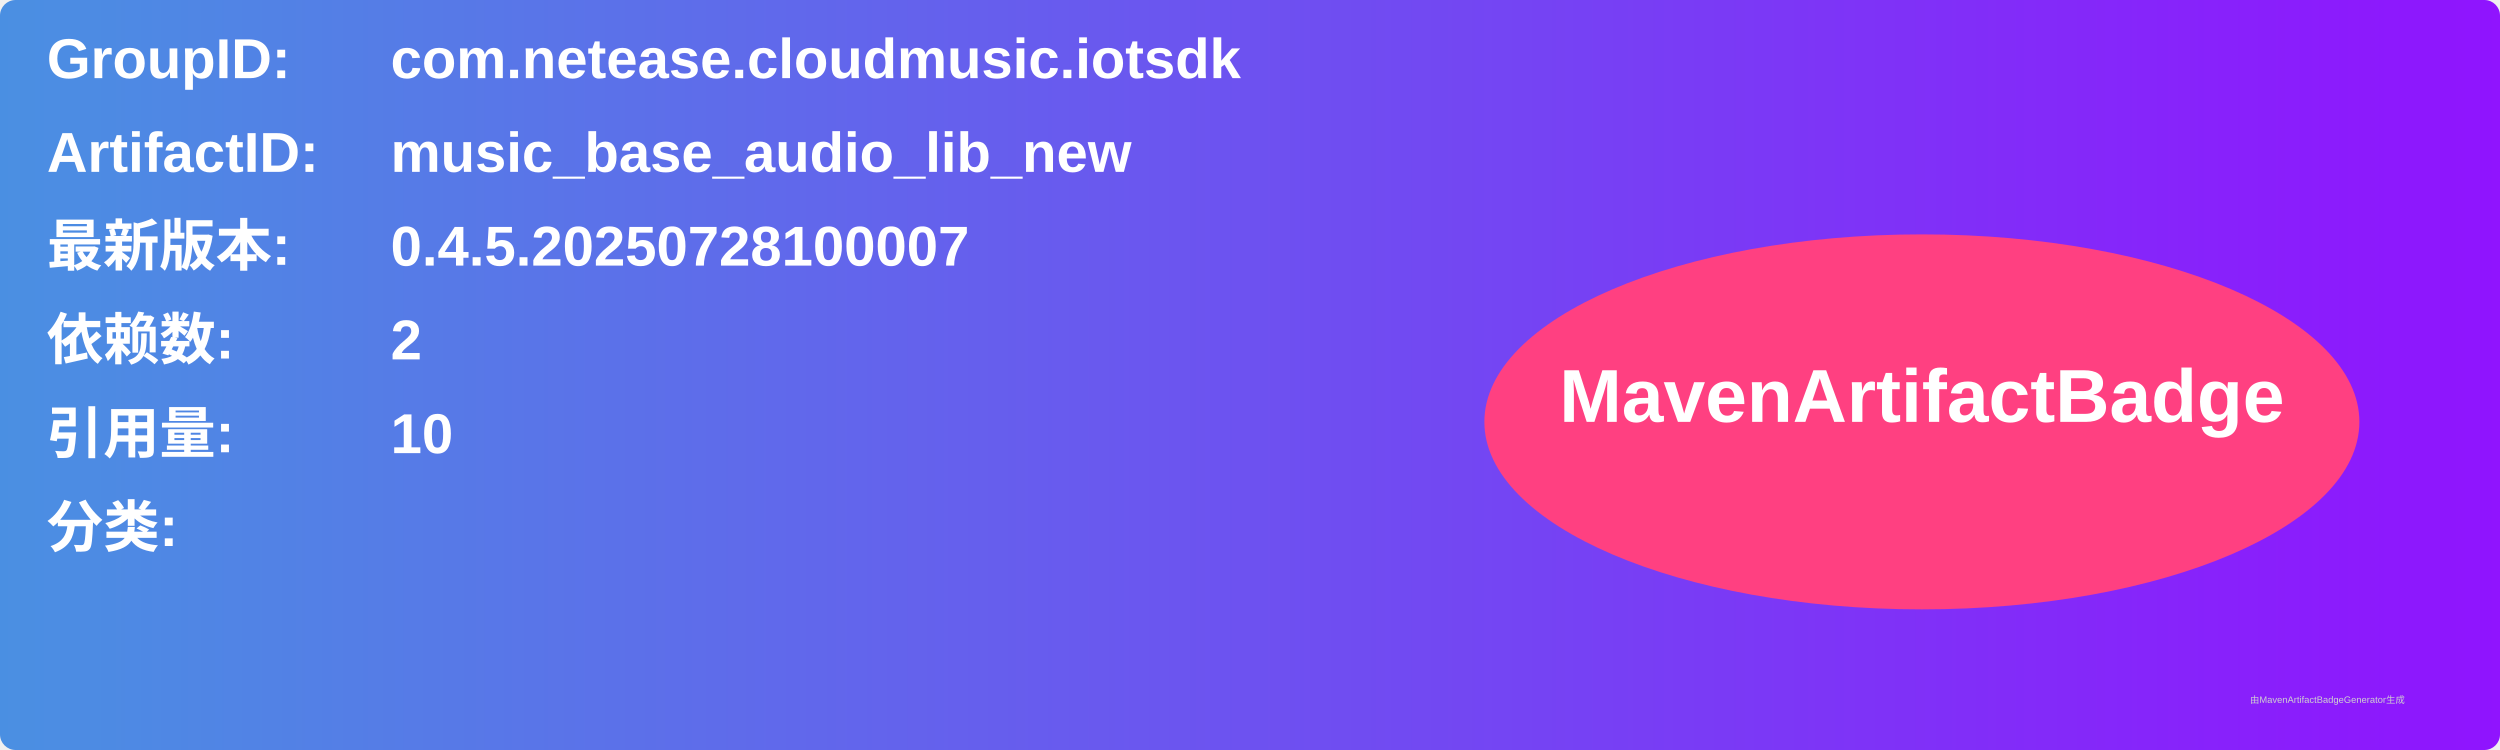
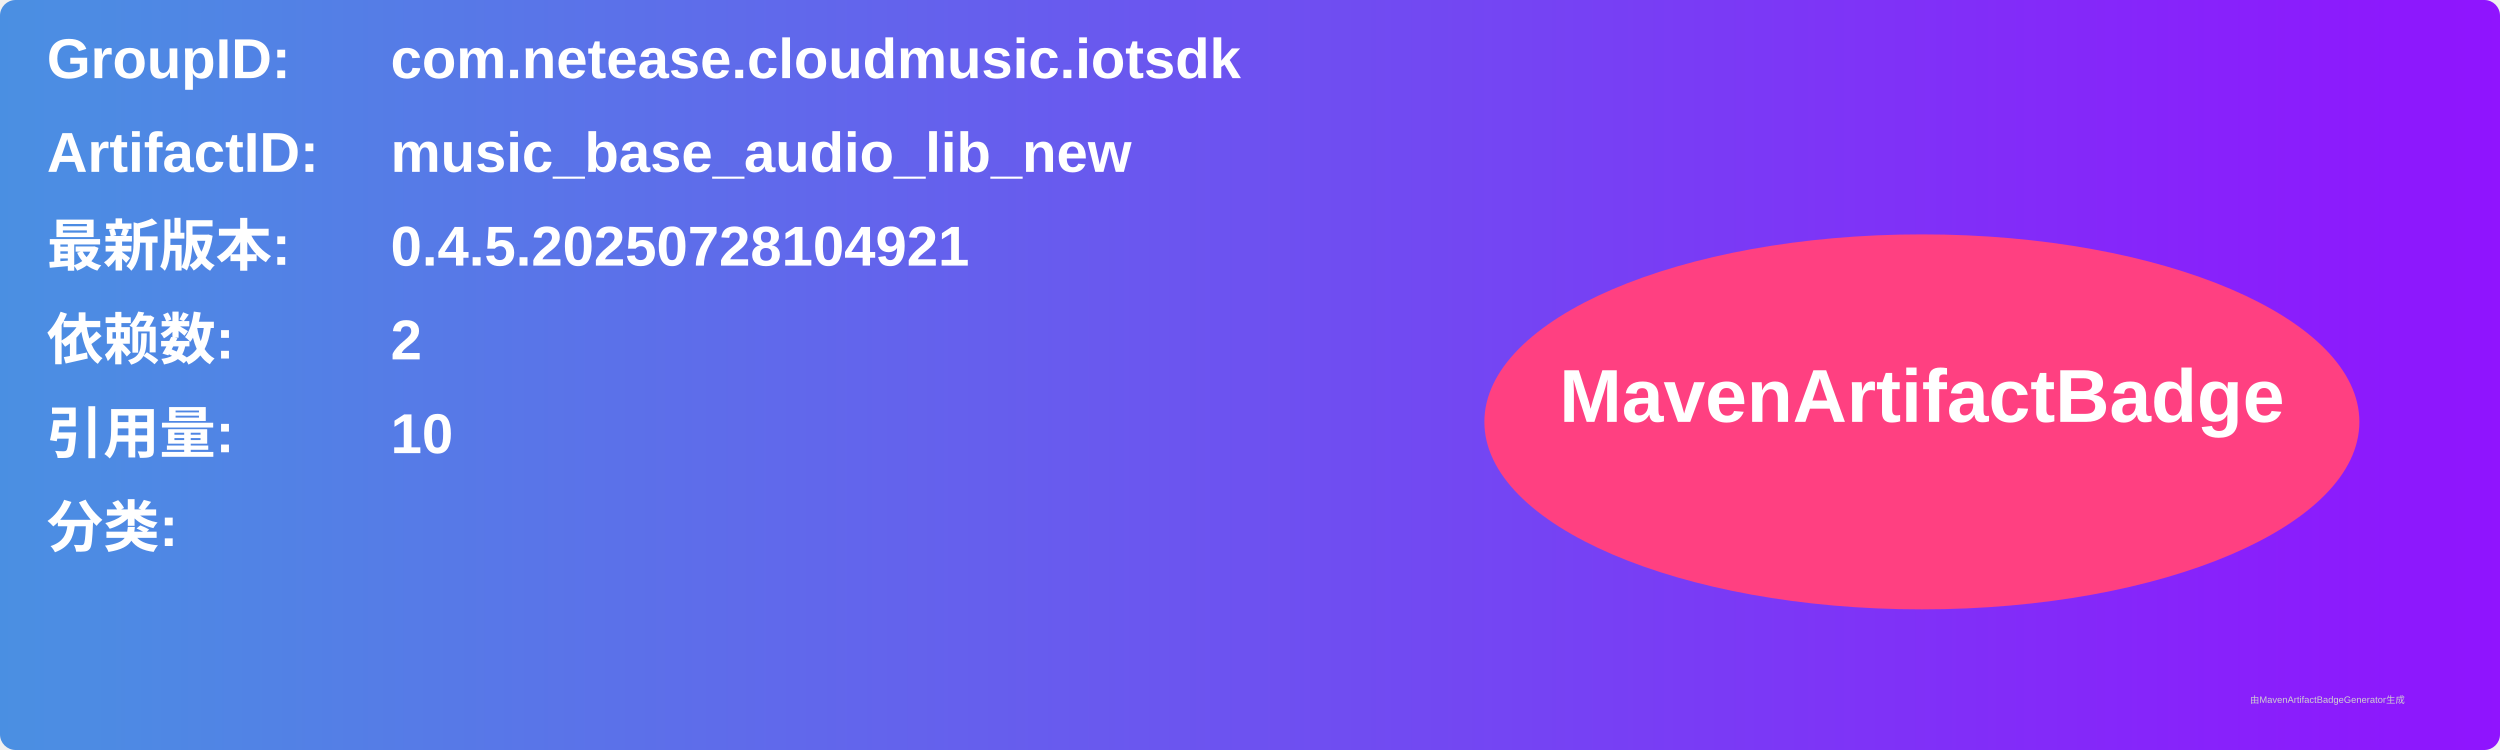
<svg xmlns="http://www.w3.org/2000/svg" width="800" height="240" viewBox="0 0 800 240">
  <linearGradient id="grad" x1="0%" y1="0%" x2="100%" y2="0%">
    <stop offset="0%" stop-color="#4a90e2" />
    <stop offset="100%" stop-color="#9013fe" />
  </linearGradient>
  <rect width="100%" height="100%" rx="5" ry="5" fill="url(#grad)" />
  <g transform="translate(15, 15)">
    <text x="0" y="10" font-family="Arial" font-size="18" fill="white" font-weight="bold" width="260">GroupID:</text>
    <text x="110" y="10" font-family="Arial" font-size="18" fill="white" font-weight="bold" width="460">com.netease.cloudmusic.iotsdk</text>
    <text x="0" y="40" font-family="Arial" font-size="18" fill="white" font-weight="bold" width="260">ArtifactID:</text>
    <text x="110" y="40" font-family="Arial" font-size="18" fill="white" font-weight="bold" width="460">music_base_audio_lib_new</text>
    <text x="0" y="70" font-family="Arial" font-size="18" fill="white" font-weight="bold">最新版本:</text>
    <text x="110" y="70" font-family="Arial" font-size="18" fill="white" font-weight="bold">
-       <tspan font-weight="bold">0.4.5.20250728100007</tspan>
+       <tspan font-weight="bold">0.4.5.20250728104921</tspan>
    </text>
    <text x="0" y="100" font-family="Arial" font-size="18" fill="white" font-weight="bold">依赖数: </text>
    <text x="110" y="100" font-family="Arial" font-size="18" fill="white">
      <tspan font-weight="bold">2</tspan>
    </text>
    <text x="0" y="130" font-family="Arial" font-size="18" fill="white" font-weight="bold">引用量: </text>
    <text x="110" y="130" font-family="Arial" font-size="18" fill="white">
      <tspan font-weight="bold">10</tspan>
    </text>
    <text x="0" y="160" font-family="Arial" font-size="18" fill="white" font-weight="bold">分类:</text>
    <text x="10" y="190" font-family="Arial" font-size="10" fill="white">
      <tspan font-weight="bold" />
    </text>
    <ellipse cx="600" cy="120" rx="140" ry="60" fill="#ff4081" />
    <text x="600" y="120" text-anchor="middle" font-family="Arial" font-size="24" fill="white" font-weight="bold">MavenArtifactBadge</text>
  </g>
  <text x="720" y="225" font-family="Arial" font-size="3" fill="#d0d0d0">由MavenArtifactBadgeGenerator生成</text>
</svg>
